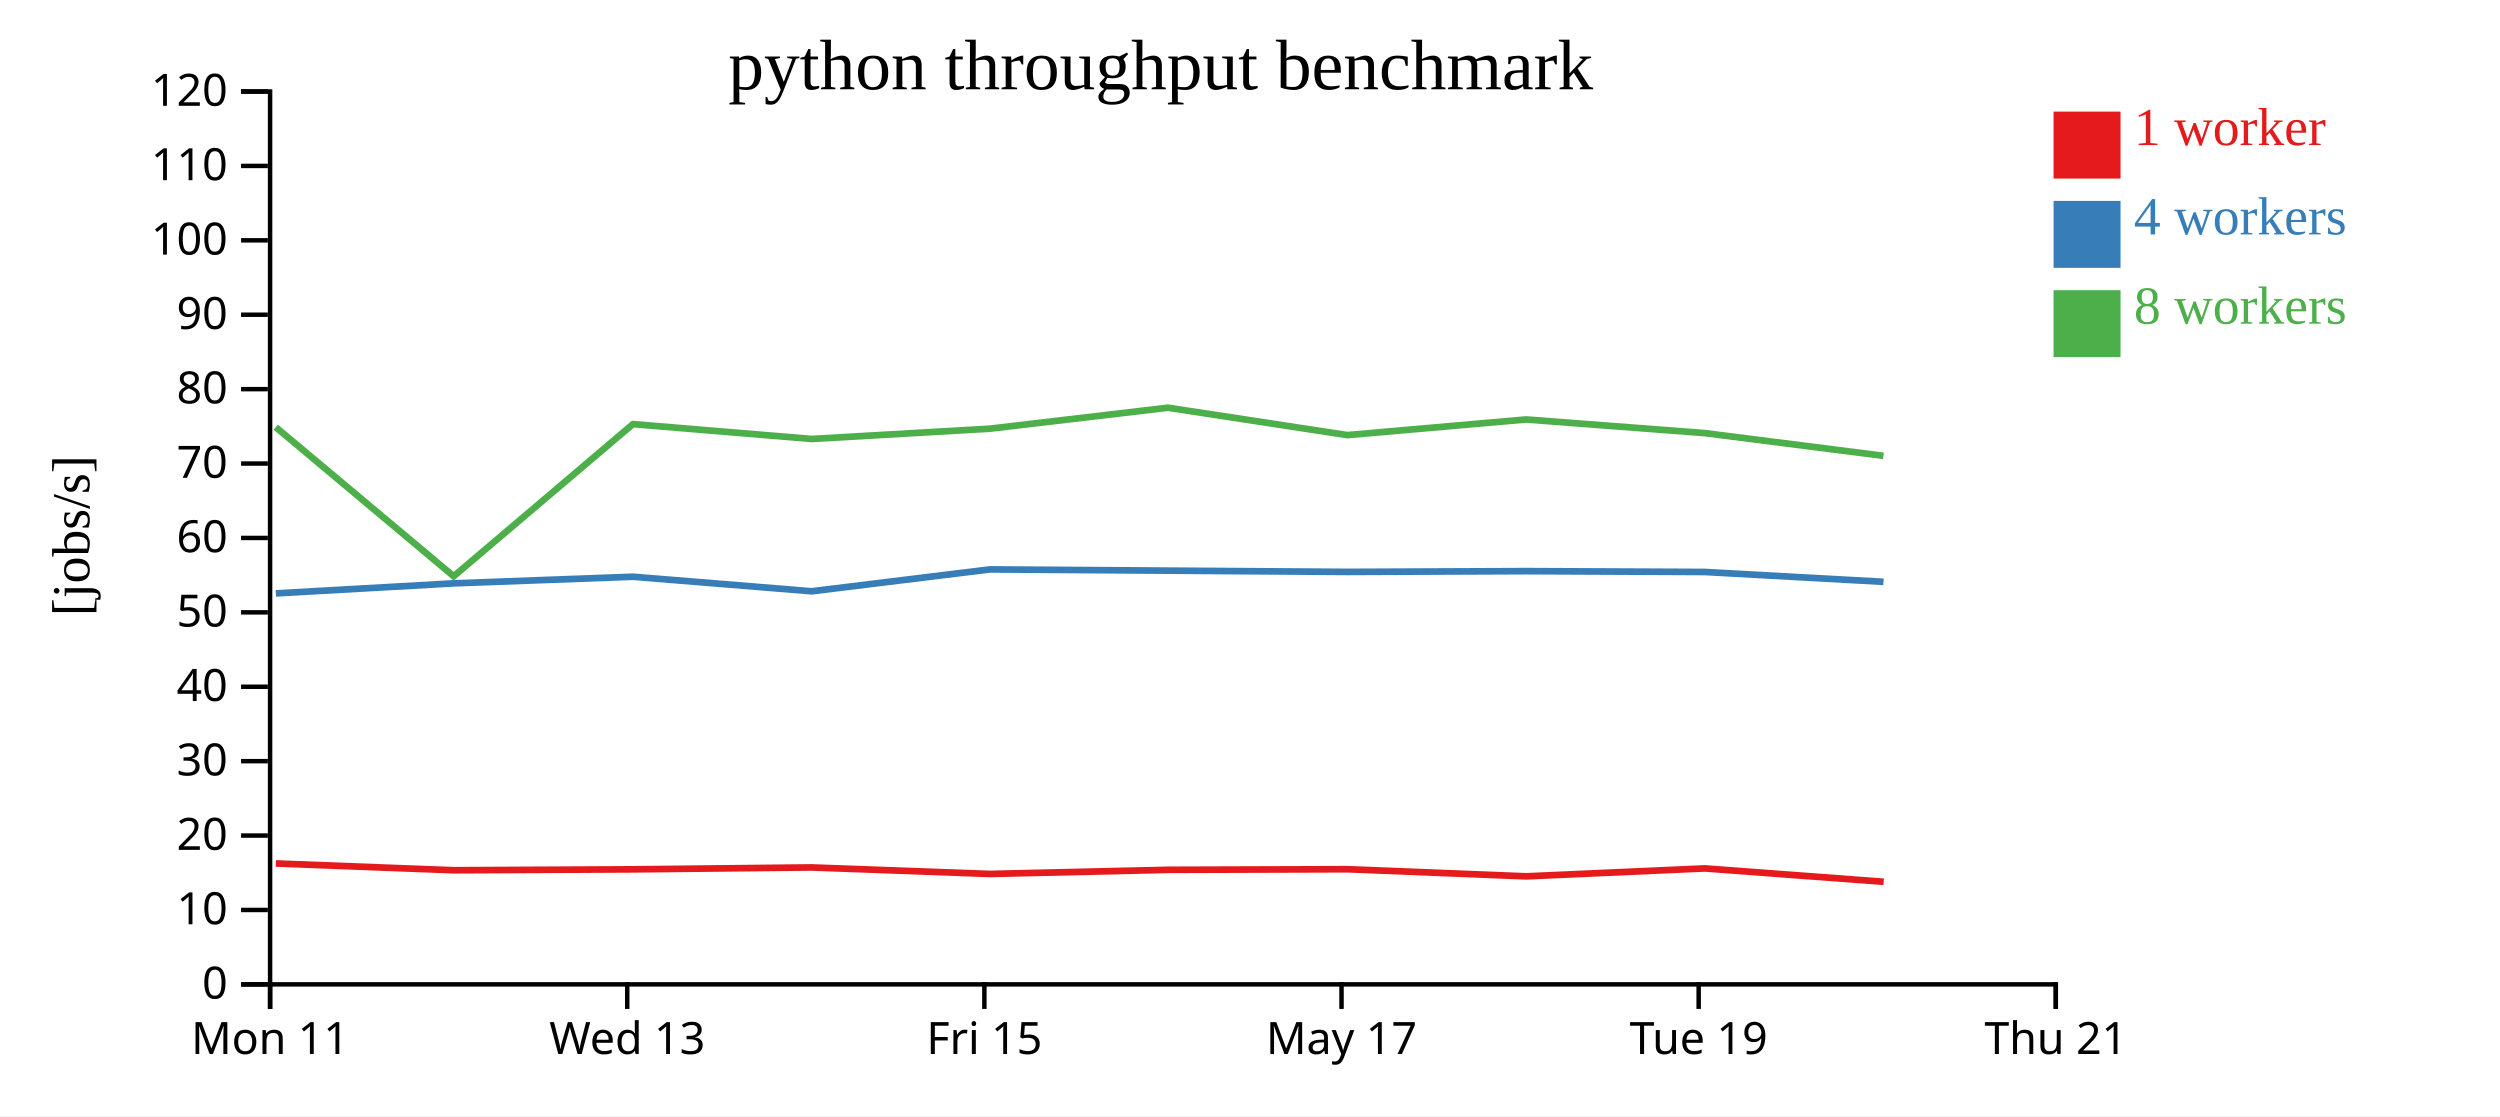
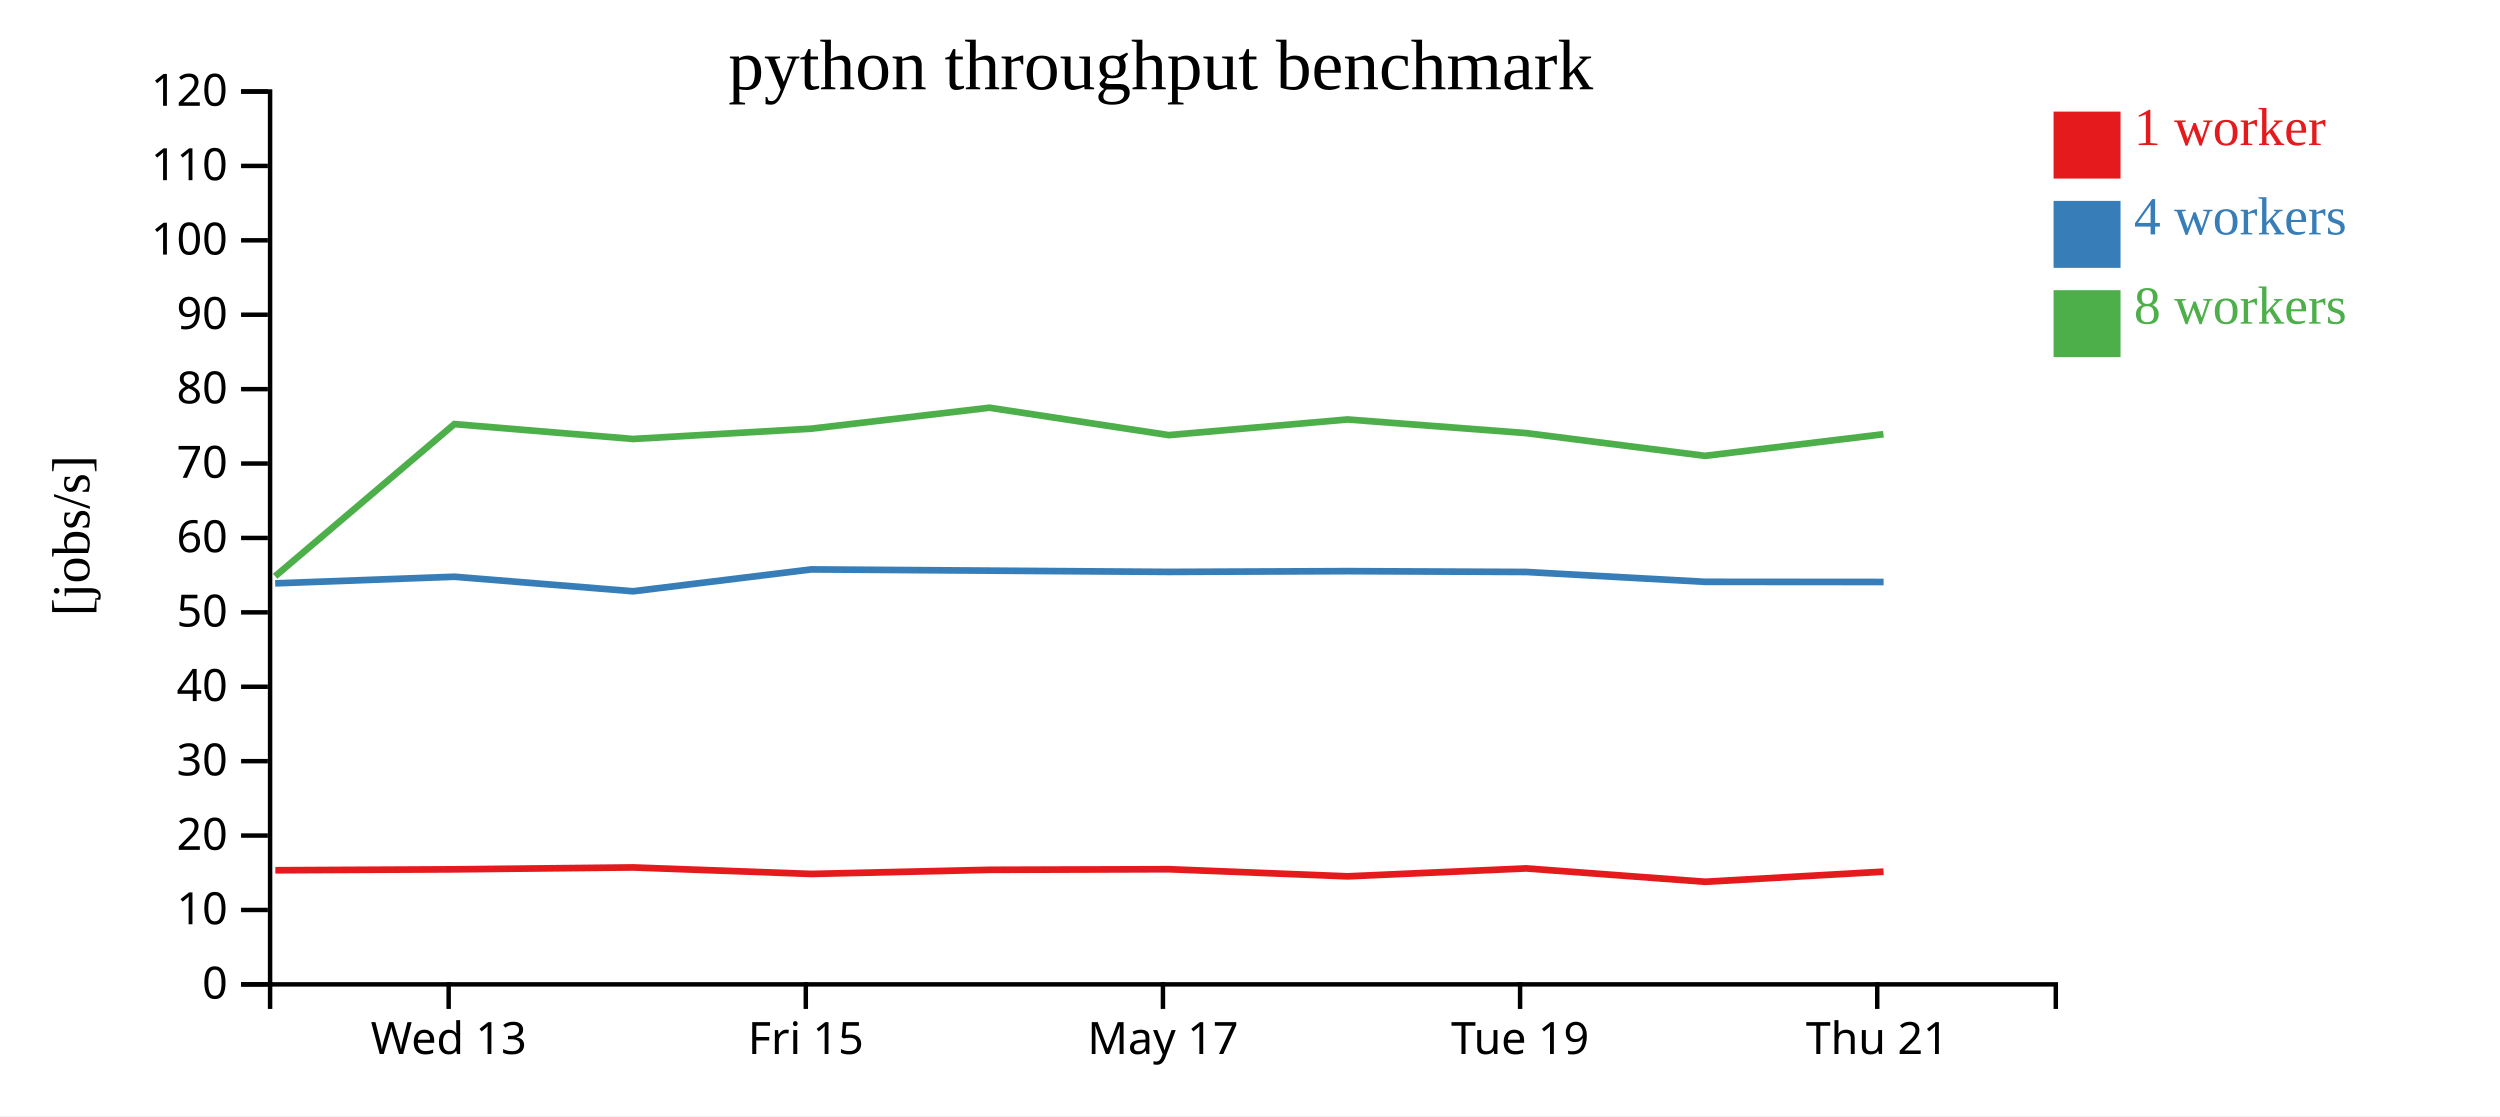
<svg xmlns="http://www.w3.org/2000/svg" width="560" height="250">
  <rect width="100%" height="100%" fill="white" />
  <g transform="translate(60,20)">
    <g transform="translate(0,200)" fill="none" font-size="10" font-family="sans-serif" text-anchor="middle">
      <path class="domain" stroke="currentColor" d="M0.5,6V0.5H400.5V6" />
-       <g class="tick" opacity="1" transform="translate(0.5,0)">
-         <line stroke="currentColor" y2="6" />
-         <text fill="currentColor" y="9" dy="0.71em">Mon 11</text>
-       </g>
-       <g class="tick" opacity="1" transform="translate(80.5,0)">
+       <g class="tick" opacity="1" transform="translate(40.5,0)">
        <line stroke="currentColor" y2="6" />
        <text fill="currentColor" y="9" dy="0.71em">Wed 13</text>
      </g>
-       <g class="tick" opacity="1" transform="translate(160.5,0)">
+       <g class="tick" opacity="1" transform="translate(120.5,0)">
        <line stroke="currentColor" y2="6" />
        <text fill="currentColor" y="9" dy="0.71em">Fri 15</text>
      </g>
-       <g class="tick" opacity="1" transform="translate(240.5,0)">
+       <g class="tick" opacity="1" transform="translate(200.5,0)">
        <line stroke="currentColor" y2="6" />
        <text fill="currentColor" y="9" dy="0.71em">May 17</text>
      </g>
-       <g class="tick" opacity="1" transform="translate(320.5,0)">
+       <g class="tick" opacity="1" transform="translate(280.5,0)">
        <line stroke="currentColor" y2="6" />
        <text fill="currentColor" y="9" dy="0.71em">Tue 19</text>
      </g>
-       <g class="tick" opacity="1" transform="translate(400.5,0)">
+       <g class="tick" opacity="1" transform="translate(360.5,0)">
        <line stroke="currentColor" y2="6" />
        <text fill="currentColor" y="9" dy="0.71em">Thu 21</text>
      </g>
    </g>
    <g fill="none" font-size="10" font-family="sans-serif" text-anchor="end">
      <path class="domain" stroke="currentColor" d="M-6,200.5H0.5V0.5H-6" />
      <g class="tick" opacity="1" transform="translate(0,200.5)">
        <line stroke="currentColor" x2="-6" />
        <text fill="currentColor" x="-9" dy="0.32em">0</text>
      </g>
      <g class="tick" opacity="1" transform="translate(0,183.8333)">
        <line stroke="currentColor" x2="-6" />
        <text fill="currentColor" x="-9" dy="0.32em">10</text>
      </g>
      <g class="tick" opacity="1" transform="translate(0,167.1667)">
        <line stroke="currentColor" x2="-6" />
        <text fill="currentColor" x="-9" dy="0.32em">20</text>
      </g>
      <g class="tick" opacity="1" transform="translate(0,150.5)">
        <line stroke="currentColor" x2="-6" />
        <text fill="currentColor" x="-9" dy="0.32em">30</text>
      </g>
      <g class="tick" opacity="1" transform="translate(0,133.8333)">
        <line stroke="currentColor" x2="-6" />
        <text fill="currentColor" x="-9" dy="0.32em">40</text>
      </g>
      <g class="tick" opacity="1" transform="translate(0,117.1667)">
        <line stroke="currentColor" x2="-6" />
        <text fill="currentColor" x="-9" dy="0.32em">50</text>
      </g>
      <g class="tick" opacity="1" transform="translate(0,100.5)">
        <line stroke="currentColor" x2="-6" />
        <text fill="currentColor" x="-9" dy="0.32em">60</text>
      </g>
      <g class="tick" opacity="1" transform="translate(0,83.83333)">
        <line stroke="currentColor" x2="-6" />
        <text fill="currentColor" x="-9" dy="0.32em">70</text>
      </g>
      <g class="tick" opacity="1" transform="translate(0,67.16667)">
        <line stroke="currentColor" x2="-6" />
        <text fill="currentColor" x="-9" dy="0.32em">80</text>
      </g>
      <g class="tick" opacity="1" transform="translate(0,50.5)">
        <line stroke="currentColor" x2="-6" />
        <text fill="currentColor" x="-9" dy="0.32em">90</text>
      </g>
      <g class="tick" opacity="1" transform="translate(0,33.83333)">
        <line stroke="currentColor" x2="-6" />
        <text fill="currentColor" x="-9" dy="0.32em">100</text>
      </g>
      <g class="tick" opacity="1" transform="translate(0,17.16667)">
        <line stroke="currentColor" x2="-6" />
        <text fill="currentColor" x="-9" dy="0.32em">110</text>
      </g>
      <g class="tick" opacity="1" transform="translate(0,0.5)">
        <line stroke="currentColor" x2="-6" />
        <text fill="currentColor" x="-9" dy="0.32em">120</text>
      </g>
    </g>
    <text text-anchor="middle" style="font-size: 12px" transform="rotate(-90)" y="-40" x="-100">[jobs/s]</text>
    <text text-anchor="middle" style="font-size: 16px" y="0" x="200">python throughput benchmark</text>
-     <path class="line" fill="none" stroke="#e41a1c" stroke-width="1.5" d="M1.8,173.415L41.676,174.938L81.782,174.731L121.805,174.305L161.738,175.764L201.658,174.84L241.827,174.705L281.887,176.299L321.881,174.523L361.943,177.52" />
-     <path class="line" fill="none" stroke="#377eb8" stroke-width="1.5" d="M1.791,112.919L41.635,110.67L81.781,109.19L121.82,112.447L161.735,107.548L201.648,107.824L241.822,108.105L281.866,107.936L321.872,108.122L361.905,110.33" />
-     <path class="line" fill="none" stroke="#4daf4a" stroke-width="1.5" d="M1.77,75.684L41.627,109.084L81.778,75L121.79,78.328L161.711,76.029L201.621,71.326L241.807,77.463L281.839,73.96L321.848,77.011L361.892,82.109" />
+     <path class="line" fill="none" stroke="#e41a1c" stroke-width="1.5" d="M1.676,174.938L41.782,174.731L81.805,174.305L121.738,175.764L161.658,174.84L201.827,174.705L241.887,176.299L281.881,174.523L321.943,177.52L361.91,175.251" />
+     <path class="line" fill="none" stroke="#377eb8" stroke-width="1.5" d="M1.635,110.67L41.781,109.19L81.82,112.447L121.735,107.548L161.648,107.824L201.822,108.105L241.866,107.936L281.872,108.122L321.905,110.33L361.929,110.365" />
+     <path class="line" fill="none" stroke="#4daf4a" stroke-width="1.5" d="M1.627,109.084L41.778,75L81.79,78.328L121.711,76.029L161.621,71.326L201.807,77.463L241.839,73.96L281.848,77.011L321.892,82.109L361.891,77.264" />
    <rect class="dot" x="400" y="5" width="15" height="15" style="fill: #e41a1c;" />
    <rect class="dot" x="400" y="25" width="15" height="15" style="fill: #377eb8;" />
    <rect class="dot" x="400" y="45" width="15" height="15" style="fill: #4daf4a;" />
    <text class="label" x="418" y="12.5" style="fill: #e41a1c; alignment-baseline: middle;" text-anchor="left">1 worker</text>
    <text class="label" x="418" y="32.5" style="fill: #377eb8; alignment-baseline: middle;" text-anchor="left">4 workers</text>
    <text class="label" x="418" y="52.5" style="fill: #4daf4a; alignment-baseline: middle;" text-anchor="left">8 workers</text>
  </g>
</svg>
